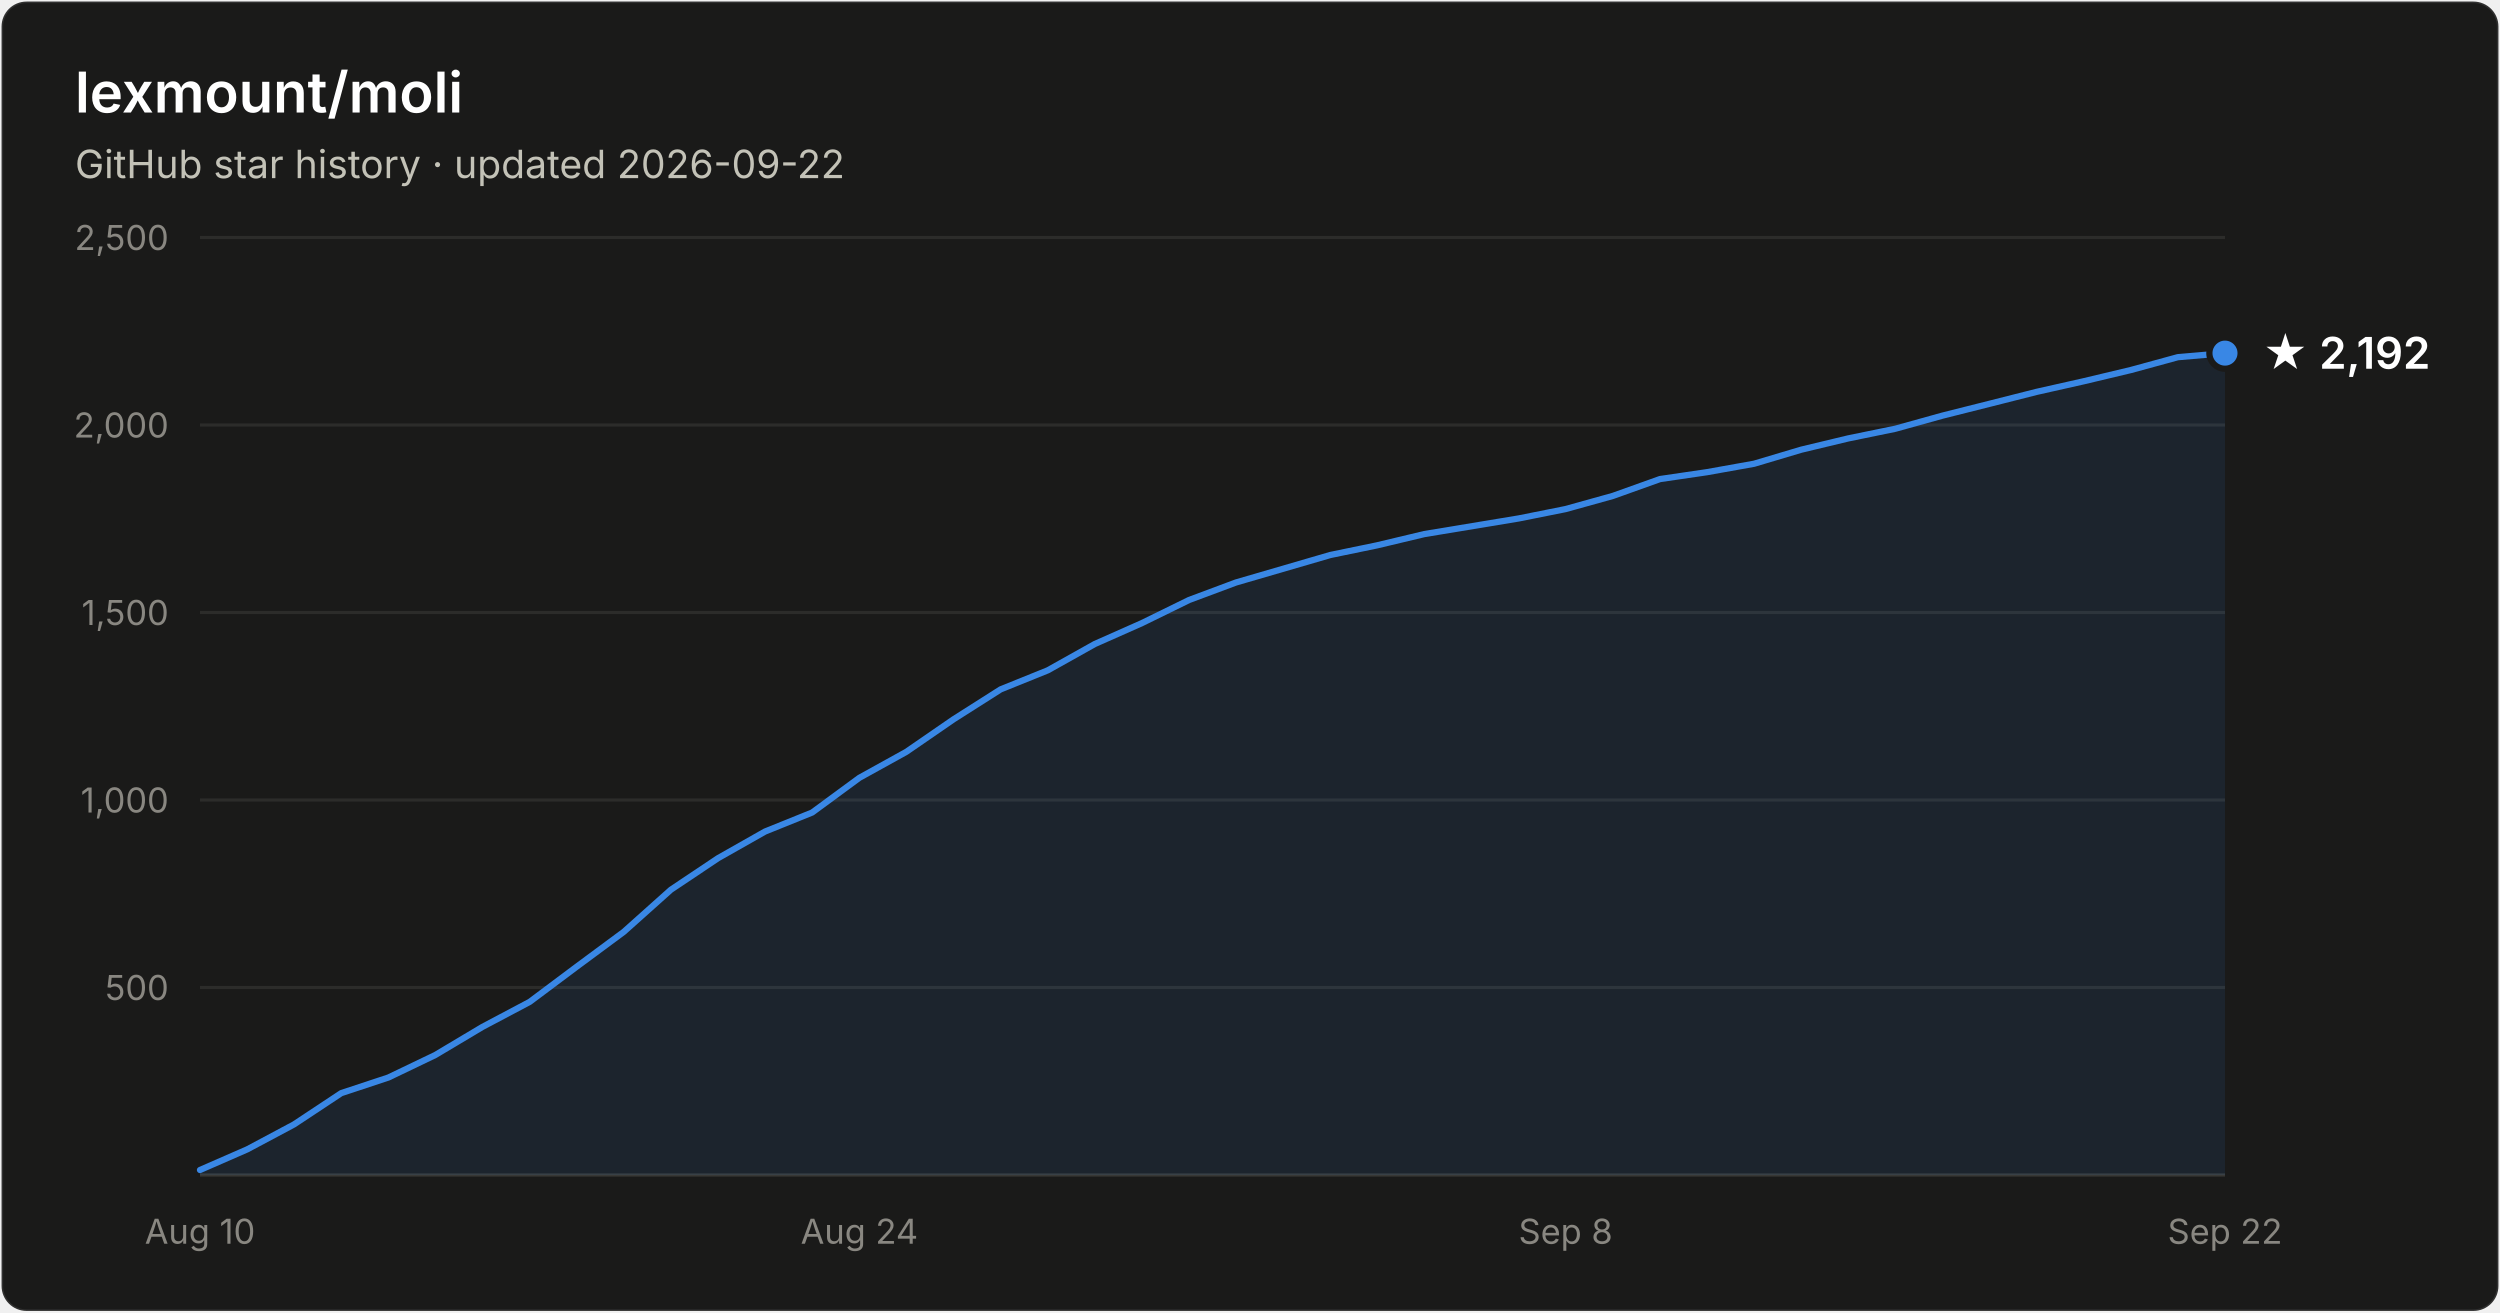
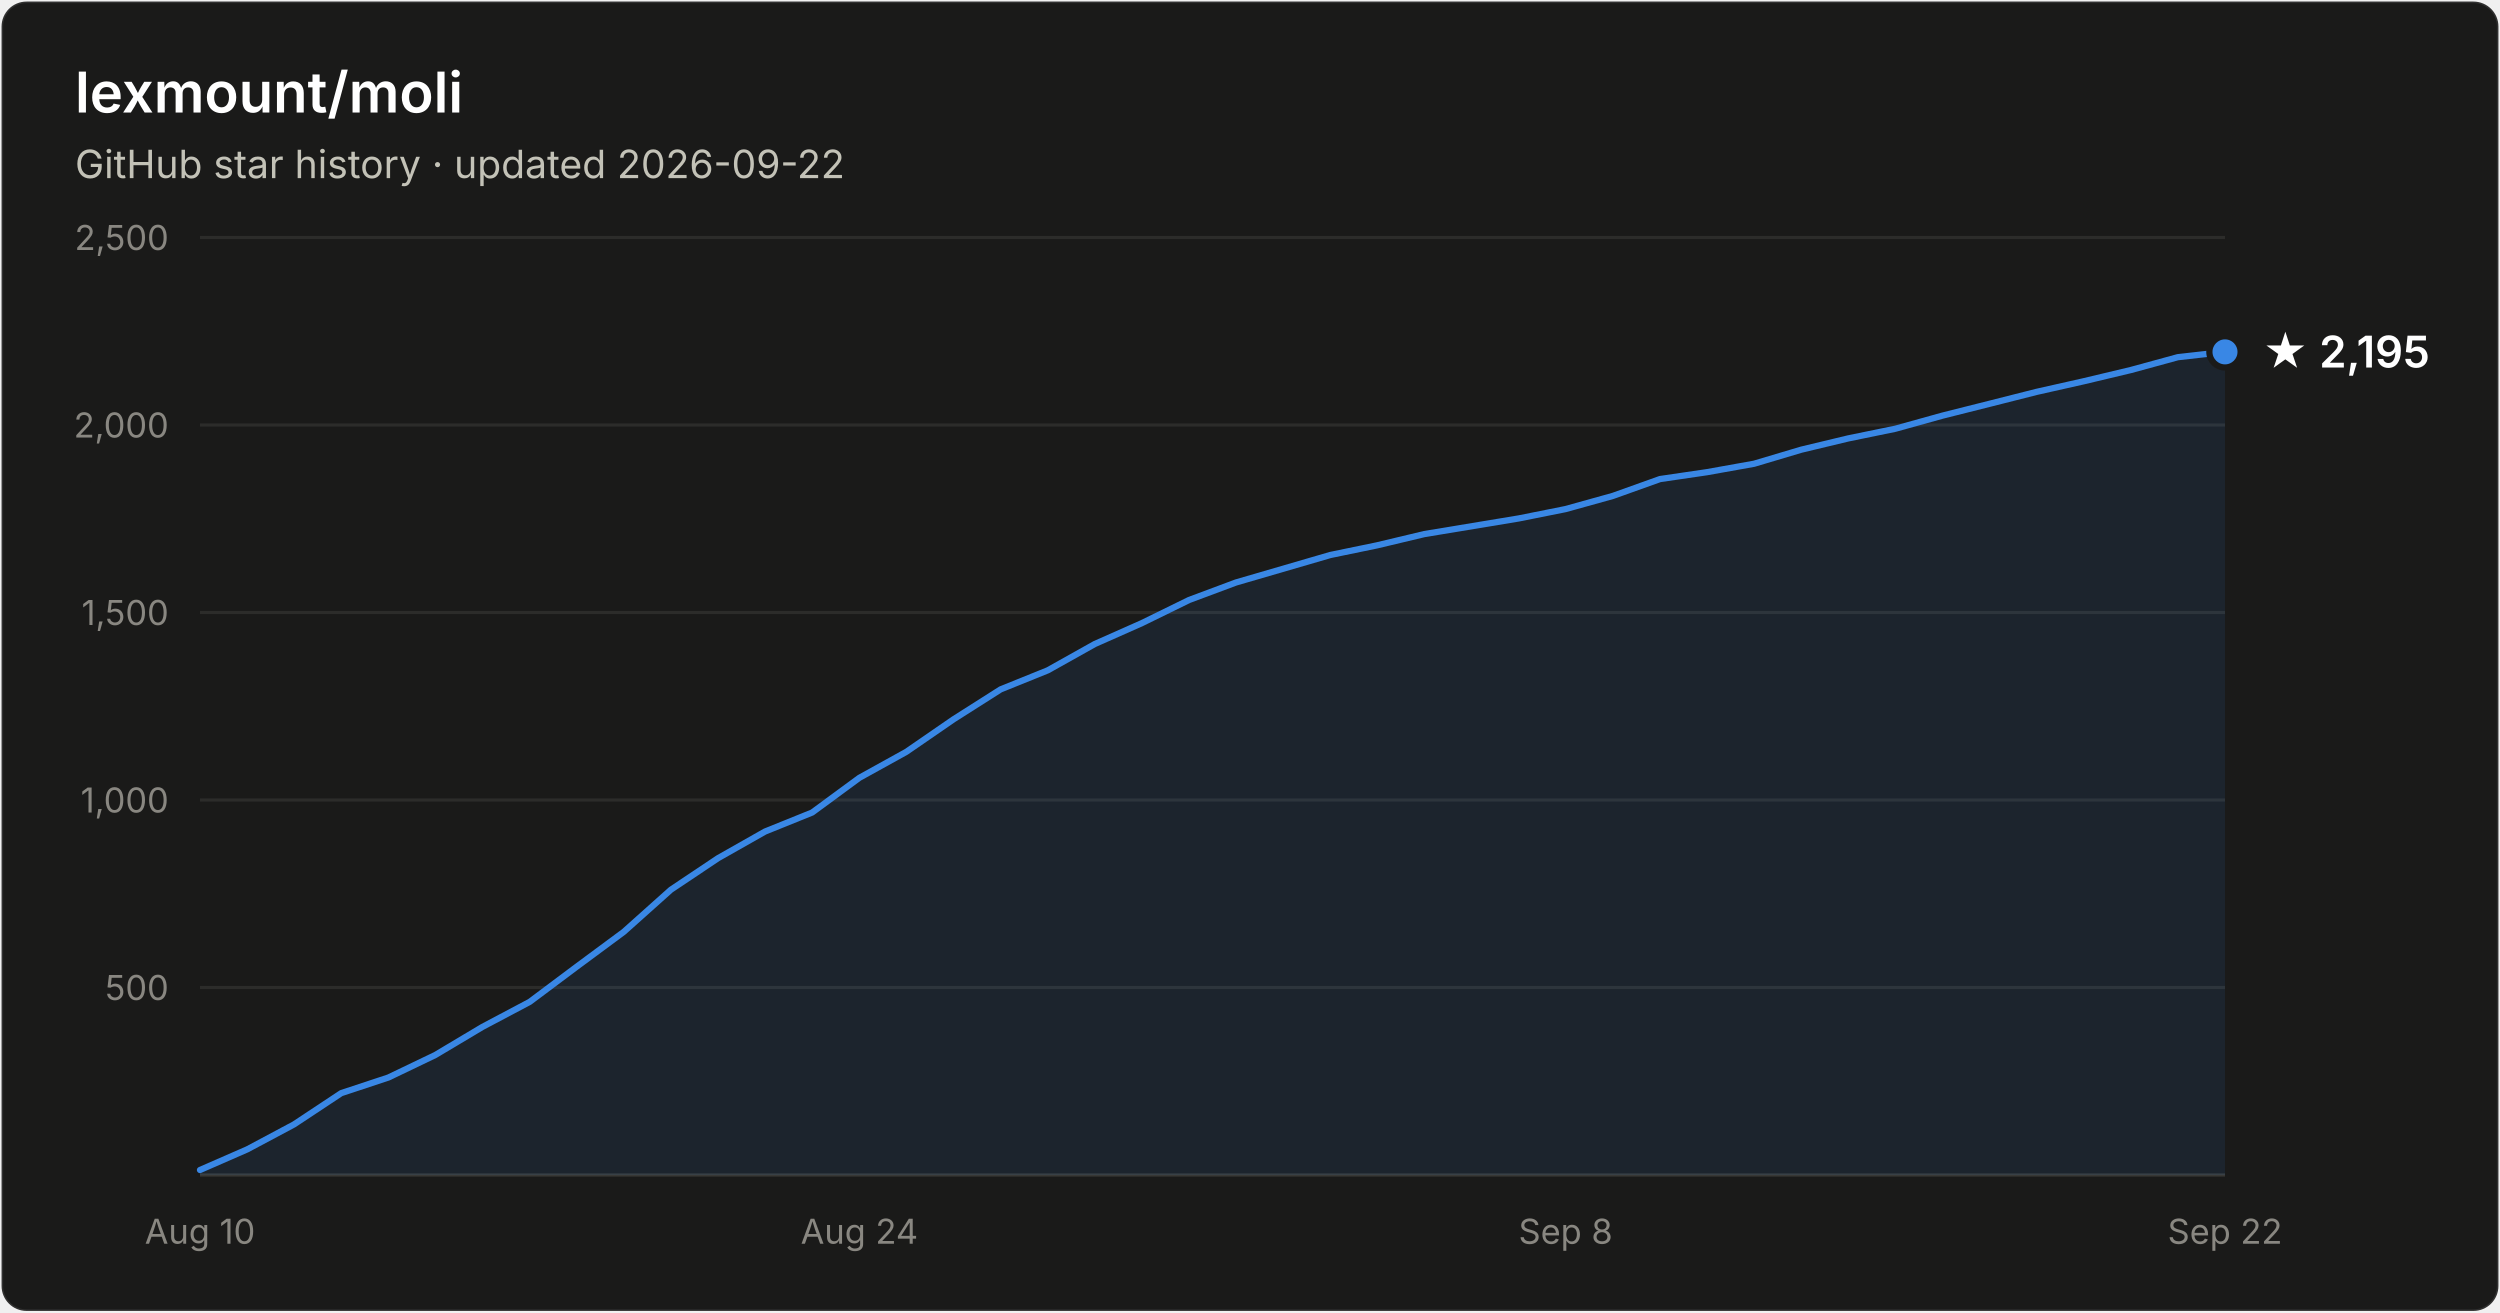
- <svg xmlns="http://www.w3.org/2000/svg" width="800" height="420" viewBox="0 0 800 420" font-family="system-ui, -apple-system, Segoe UI, sans-serif" role="img" aria-label="Star history of lexmount/moli: 2,192 stars as of 2026-09-22">
+ <svg xmlns="http://www.w3.org/2000/svg" width="800" height="420" viewBox="0 0 800 420" font-family="system-ui, -apple-system, Segoe UI, sans-serif" role="img" aria-label="Star history of lexmount/moli: 2,195 stars as of 2026-09-22">
  <rect x="0.5" y="0.5" width="799" height="419" rx="8" fill="#1a1a19" stroke="rgba(255,255,255,0.10)" />
  <text x="24" y="36" fill="#ffffff" font-size="18" font-weight="600">lexmount/moli</text>
  <text x="24" y="57" fill="#c3c2b7" font-size="12.5">GitHub star history · updated 2026-09-22</text>
  <line x1="64" y1="316.0" x2="712" y2="316.0" stroke="#2c2c2a" stroke-width="1" />
  <text x="54" y="320.0" text-anchor="end" fill="#898781" font-size="11" style="font-variant-numeric:tabular-nums">500</text>
  <line x1="64" y1="256.0" x2="712" y2="256.0" stroke="#2c2c2a" stroke-width="1" />
  <text x="54" y="260.0" text-anchor="end" fill="#898781" font-size="11" style="font-variant-numeric:tabular-nums">1,000</text>
  <line x1="64" y1="196.0" x2="712" y2="196.0" stroke="#2c2c2a" stroke-width="1" />
  <text x="54" y="200.0" text-anchor="end" fill="#898781" font-size="11" style="font-variant-numeric:tabular-nums">1,500</text>
  <line x1="64" y1="136.0" x2="712" y2="136.0" stroke="#2c2c2a" stroke-width="1" />
  <text x="54" y="140.0" text-anchor="end" fill="#898781" font-size="11" style="font-variant-numeric:tabular-nums">2,000</text>
  <line x1="64" y1="76.0" x2="712" y2="76.0" stroke="#2c2c2a" stroke-width="1" />
  <text x="54" y="80.0" text-anchor="end" fill="#898781" font-size="11" style="font-variant-numeric:tabular-nums">2,500</text>
  <line x1="64" y1="376" x2="712" y2="376" stroke="#383835" stroke-width="1" />
  <text x="64.0" y="398" text-anchor="middle" fill="#898781" font-size="11" style="font-variant-numeric:tabular-nums">Aug 10</text>
  <text x="275.0" y="398" text-anchor="middle" fill="#898781" font-size="11" style="font-variant-numeric:tabular-nums">Aug 24</text>
  <text x="501.0" y="398" text-anchor="middle" fill="#898781" font-size="11" style="font-variant-numeric:tabular-nums">Sep 8</text>
  <text x="712.0" y="398" text-anchor="middle" fill="#898781" font-size="11" style="font-variant-numeric:tabular-nums">Sep 22</text>
-   <path d="M64.0 374.4 L79.1 367.8 L94.1 359.8 L109.2 349.8 L124.3 344.8 L139.3 337.6 L154.4 328.6 L169.5 320.6 L184.6 309.3 L199.6 298.2 L214.7 284.7 L229.8 274.6 L244.8 266.1 L259.9 260.0 L275.0 248.9 L290.0 240.6 L305.1 230.2 L320.2 220.6 L335.3 214.5 L350.3 206.1 L365.4 199.4 L380.5 192.0 L395.5 186.4 L410.6 182.0 L425.7 177.6 L440.7 174.5 L455.8 170.9 L470.9 168.4 L486.0 165.9 L501.0 162.9 L516.1 158.7 L531.2 153.3 L546.2 151.1 L561.3 148.4 L576.4 143.9 L591.4 140.3 L606.5 137.2 L621.6 133.0 L636.7 129.2 L651.7 125.4 L666.8 122.0 L681.9 118.4 L696.9 114.3 L712.0 113.0 L712.0 376 L64.0 376 Z" fill="#3987e5" fill-opacity="0.1" />
-   <path d="M64.0 374.4 L79.1 367.8 L94.1 359.8 L109.2 349.8 L124.3 344.8 L139.3 337.6 L154.4 328.6 L169.5 320.6 L184.6 309.3 L199.6 298.2 L214.7 284.7 L229.8 274.6 L244.8 266.1 L259.9 260.0 L275.0 248.9 L290.0 240.6 L305.1 230.2 L320.2 220.6 L335.3 214.5 L350.3 206.1 L365.4 199.4 L380.5 192.0 L395.5 186.4 L410.6 182.0 L425.7 177.6 L440.7 174.5 L455.8 170.9 L470.9 168.4 L486.0 165.9 L501.0 162.9 L516.1 158.7 L531.2 153.3 L546.2 151.1 L561.3 148.4 L576.4 143.9 L591.4 140.3 L606.5 137.2 L621.6 133.0 L636.7 129.2 L651.7 125.4 L666.8 122.0 L681.9 118.4 L696.9 114.3 L712.0 113.0" fill="none" stroke="#3987e5" stroke-width="2" stroke-linejoin="round" stroke-linecap="round" />
-   <circle cx="712.0" cy="113.0" r="5" fill="#3987e5" stroke="#1a1a19" stroke-width="2" />
-   <text x="724.0" y="118.0" fill="#ffffff" font-size="14" font-weight="600">★ 2,192</text>
+   <path d="M64.0 374.4 L79.1 367.8 L94.1 359.8 L109.2 349.8 L124.3 344.8 L139.3 337.6 L154.4 328.6 L169.5 320.6 L184.6 309.3 L199.6 298.2 L214.7 284.7 L229.8 274.6 L244.8 266.1 L259.9 260.0 L275.0 248.9 L290.0 240.6 L305.1 230.2 L320.2 220.6 L335.3 214.5 L350.3 206.1 L365.4 199.4 L380.5 192.0 L395.5 186.4 L410.6 182.0 L425.7 177.6 L440.7 174.5 L455.8 170.9 L470.9 168.4 L486.0 165.9 L501.0 162.9 L516.1 158.7 L531.2 153.3 L546.2 151.1 L561.3 148.4 L576.4 143.9 L591.4 140.3 L606.5 137.2 L621.6 133.0 L636.7 129.2 L651.7 125.4 L666.8 122.0 L681.9 118.4 L696.9 114.3 L712.0 112.6 L712.0 376 L64.0 376 Z" fill="#3987e5" fill-opacity="0.1" />
+   <path d="M64.0 374.4 L79.1 367.8 L94.1 359.8 L109.2 349.8 L124.3 344.8 L139.3 337.6 L154.4 328.6 L169.5 320.6 L184.6 309.3 L199.6 298.2 L214.7 284.7 L229.8 274.6 L244.8 266.1 L259.9 260.0 L275.0 248.9 L290.0 240.6 L305.1 230.2 L320.2 220.6 L335.3 214.5 L350.3 206.1 L365.4 199.4 L380.5 192.0 L395.5 186.4 L410.6 182.0 L425.7 177.6 L440.7 174.5 L455.8 170.9 L470.9 168.4 L486.0 165.9 L501.0 162.9 L516.1 158.7 L531.2 153.3 L546.2 151.1 L561.3 148.4 L576.4 143.9 L591.4 140.3 L606.5 137.2 L621.6 133.0 L636.7 129.2 L651.7 125.4 L666.8 122.0 L681.9 118.4 L696.9 114.3 L712.0 112.6" fill="none" stroke="#3987e5" stroke-width="2" stroke-linejoin="round" stroke-linecap="round" />
+   <circle cx="712.0" cy="112.6" r="5" fill="#3987e5" stroke="#1a1a19" stroke-width="2" />
+   <text x="724.0" y="117.6" fill="#ffffff" font-size="14" font-weight="600">★ 2,195</text>
</svg>
